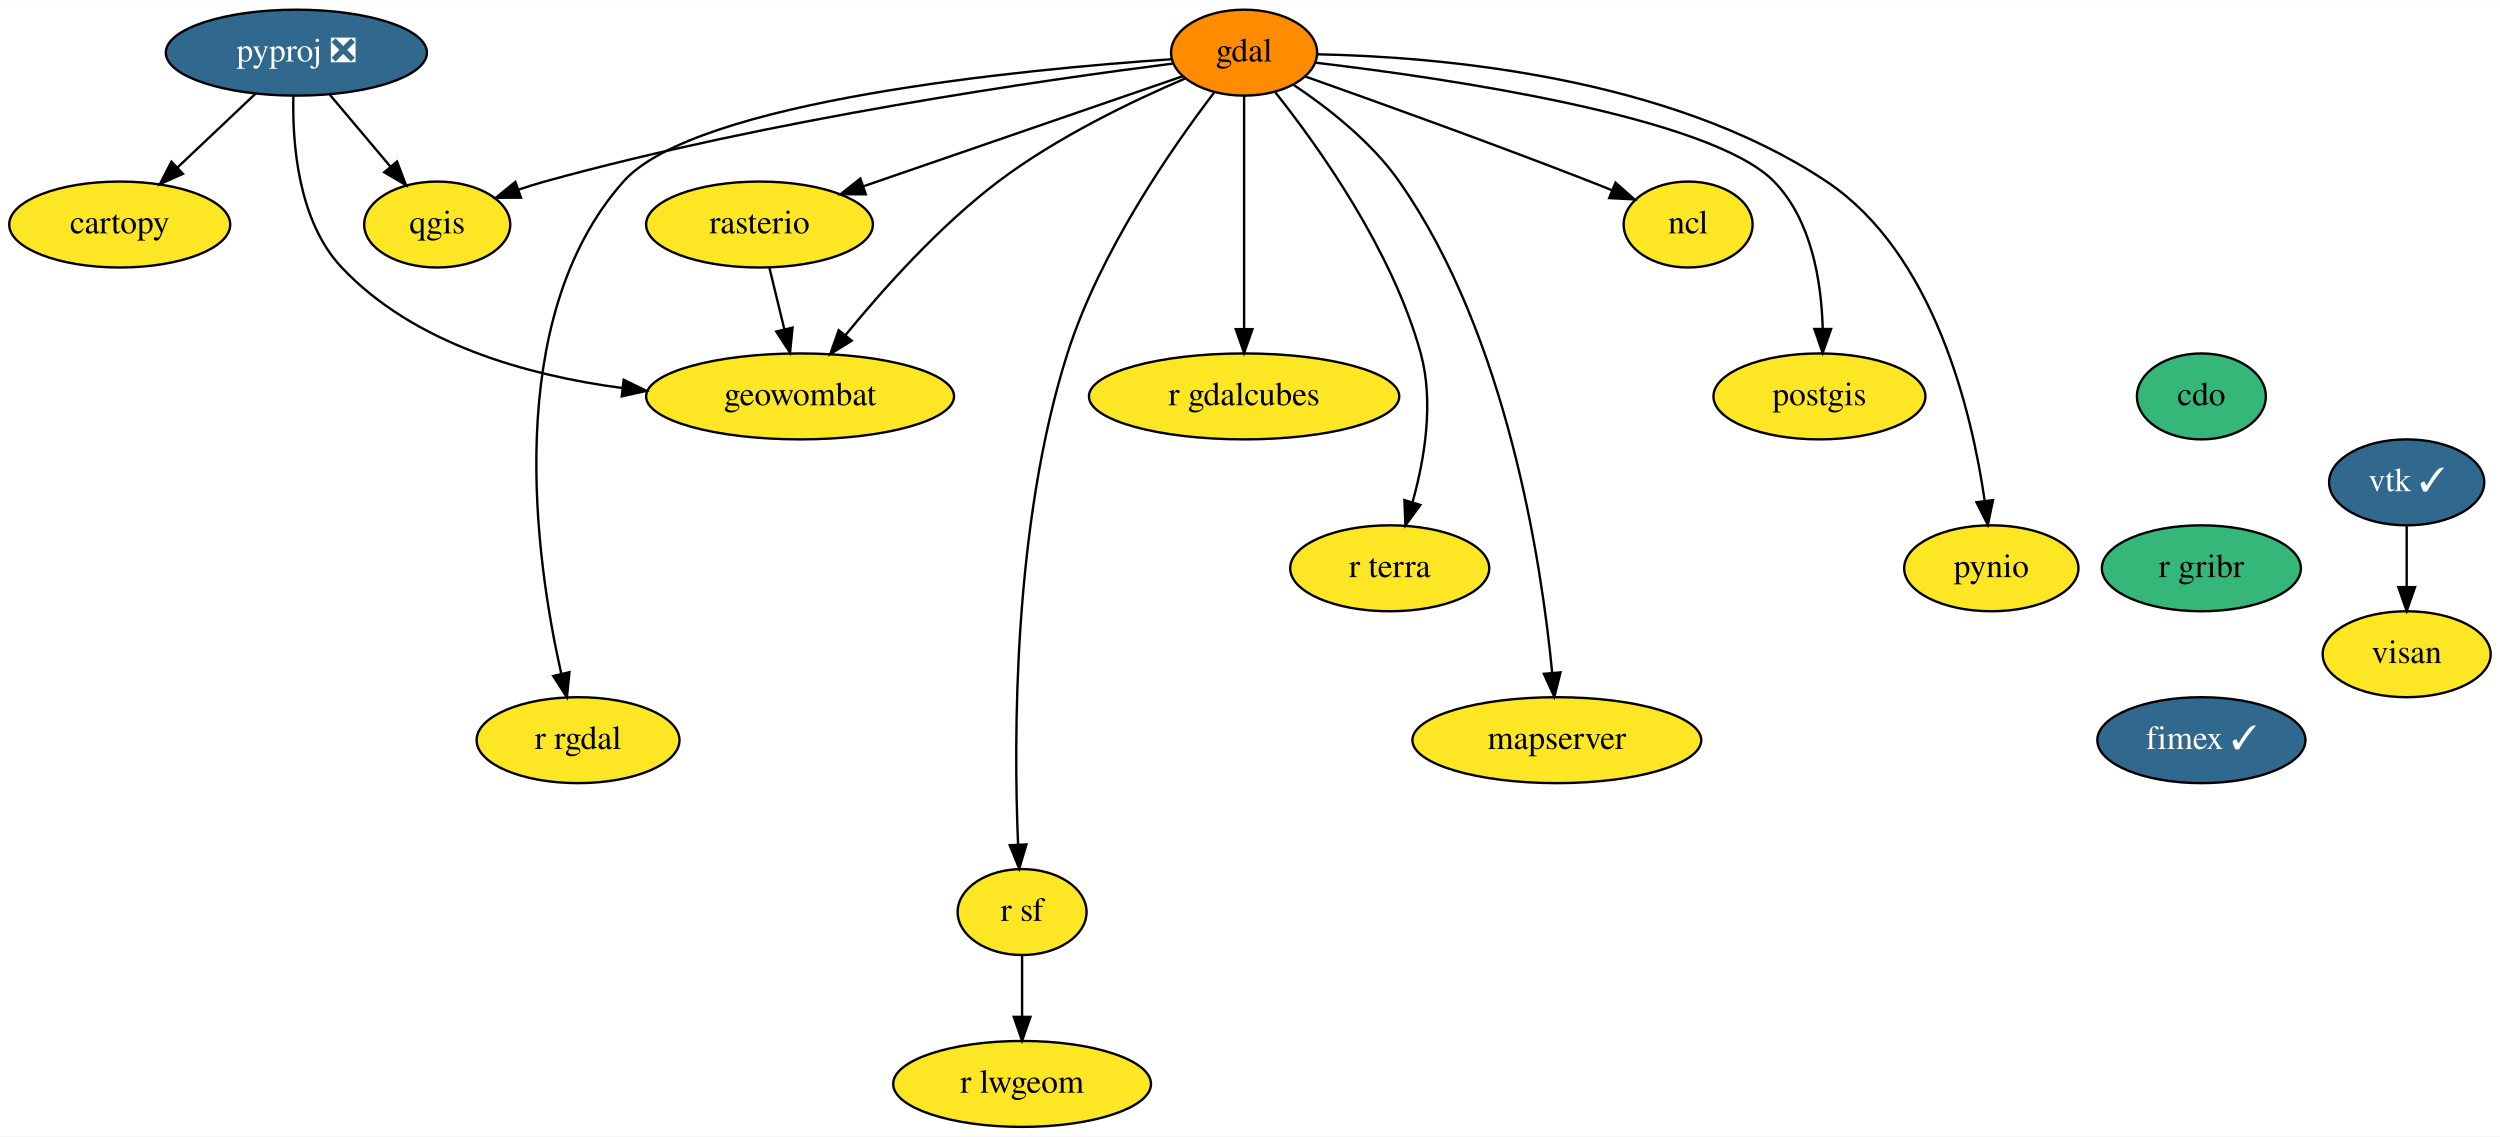
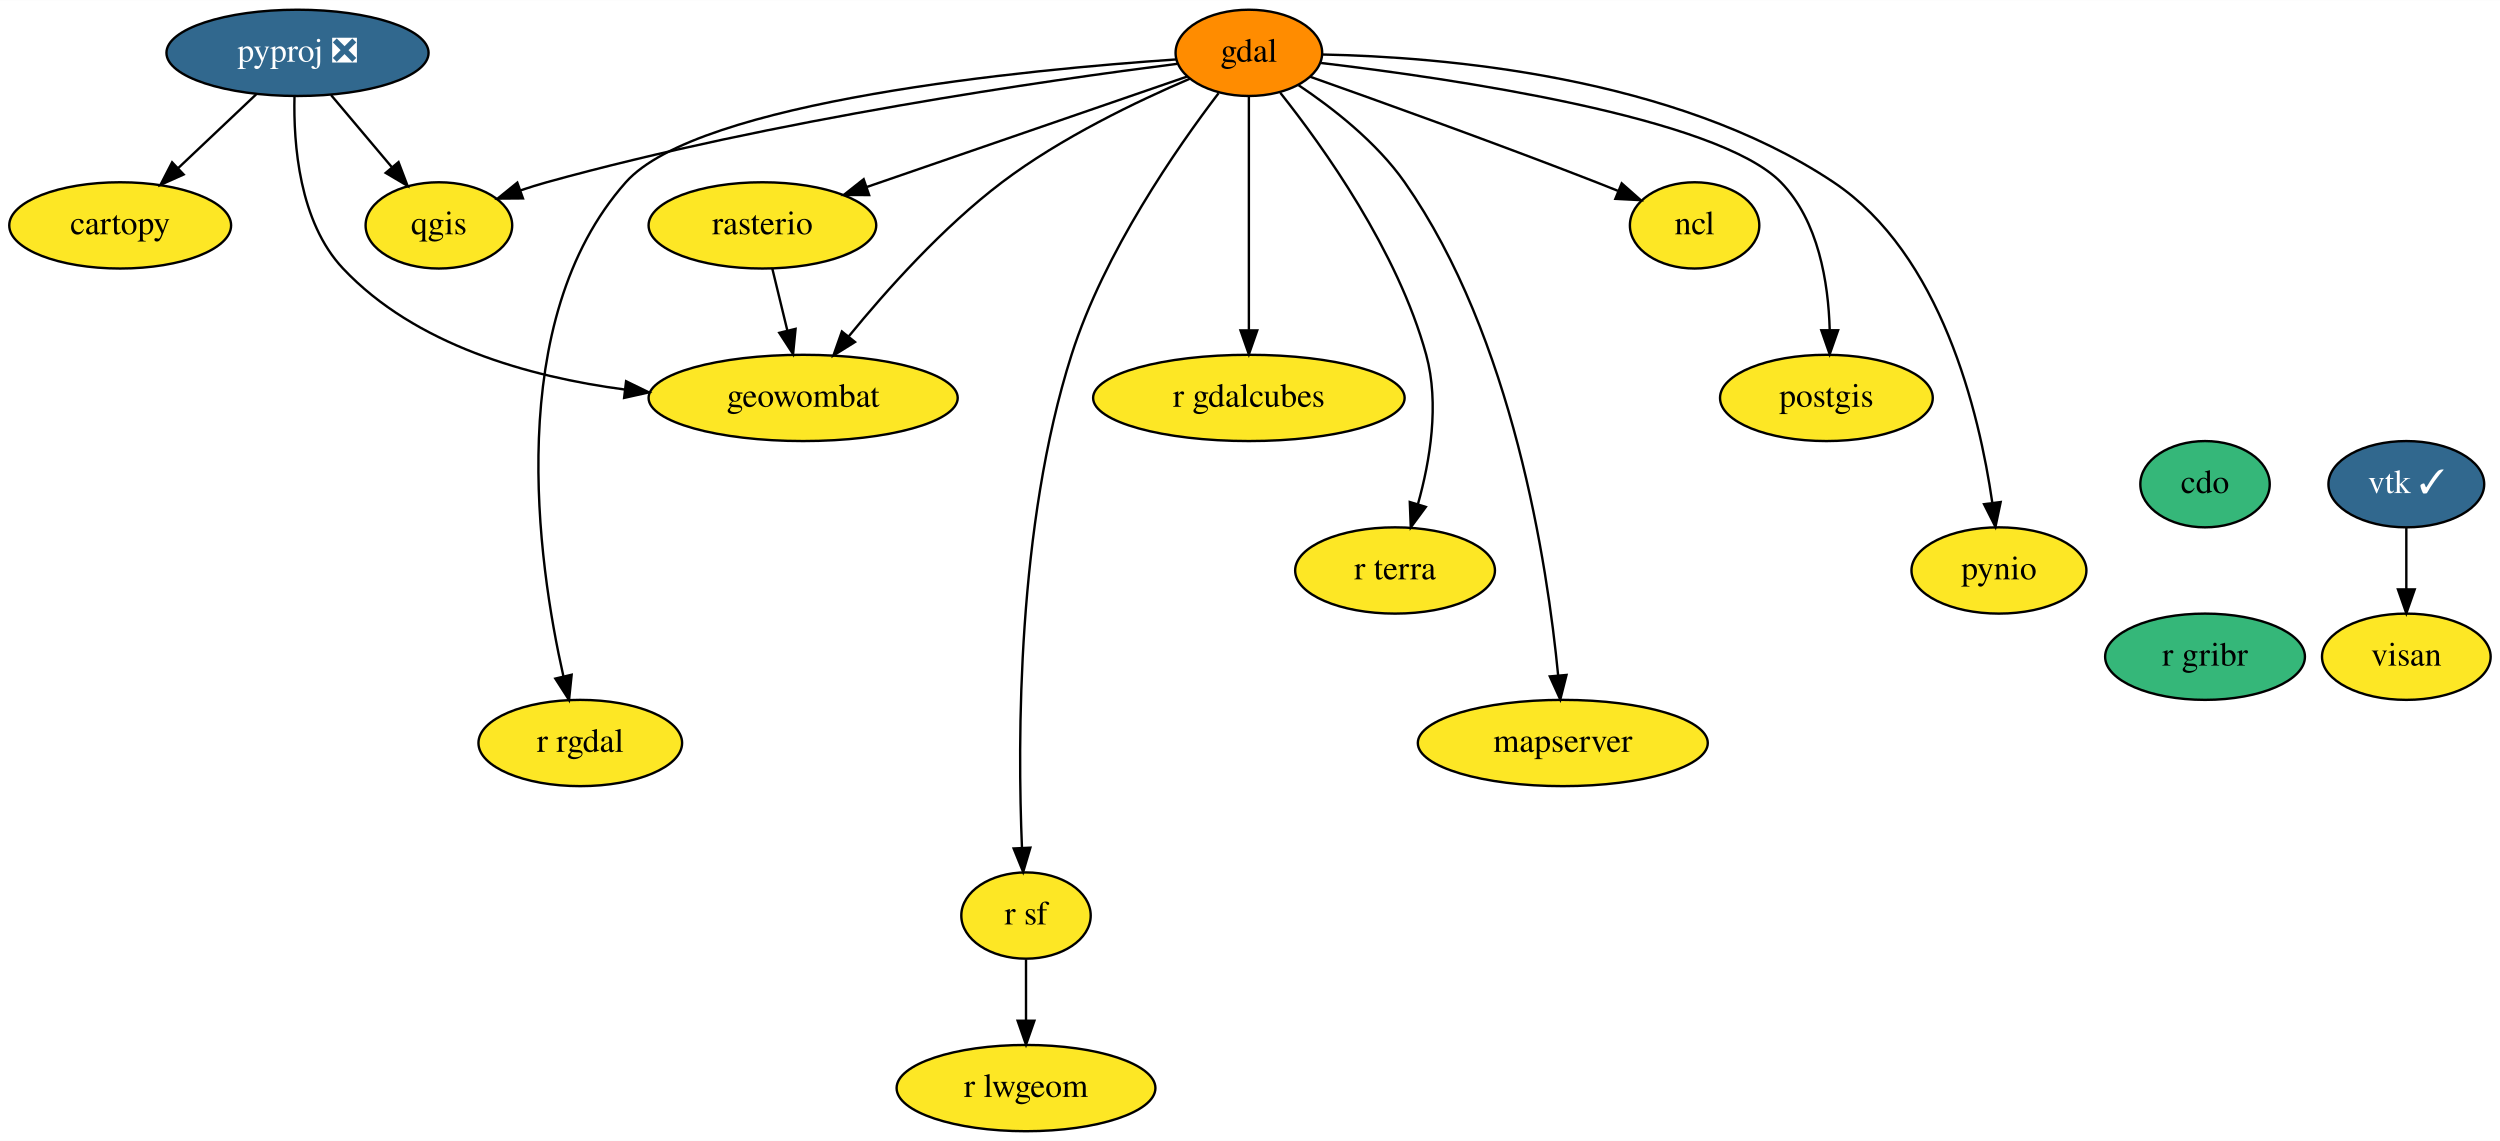
- <svg xmlns="http://www.w3.org/2000/svg" xmlns:xlink="http://www.w3.org/1999/xlink" width="1047pt" height="476pt" viewBox="0.00 0.00 1047.24 476.00">
+ <svg xmlns="http://www.w3.org/2000/svg" xmlns:xlink="http://www.w3.org/1999/xlink" width="1043pt" height="476pt" viewBox="0.00 0.00 1043.24 476.00">
  <g id="graph0" class="graph" transform="scale(1 1) rotate(0) translate(4 472)">
-     <polygon fill="white" stroke="none" points="-4,4 -4,-472 1043.24,-472 1043.24,4 -4,4" />
+     <polygon fill="white" stroke="none" points="-4,4 -4,-472 1039.24,-472 1039.24,4 -4,4" />
    <g id="node1" class="node">
      <g id="a_node1">
        <a xlink:href="https://github.com/conda-forge/cartopy-feedstock" xlink:title="cartopy">
          <ellipse fill="#fde725" stroke="black" cx="46.15" cy="-378" rx="46.29" ry="18" />
          <text text-anchor="middle" x="46.15" y="-374.3" font-family="Times,serif" font-size="14.00">cartopy</text>
        </a>
      </g>
    </g>
    <g id="node2" class="node">
      <g id="a_node2">
        <a xlink:href="https://github.com/conda-forge/cdo-feedstock" xlink:title="cdo">
-           <ellipse fill="#35b779" stroke="black" cx="918.15" cy="-306" rx="27" ry="18" />
-           <text text-anchor="middle" x="918.15" y="-302.3" font-family="Times,serif" font-size="14.00">cdo</text>
+           <ellipse fill="#35b779" stroke="black" cx="916.15" cy="-270" rx="27" ry="18" />
+           <text text-anchor="middle" x="916.15" y="-266.3" font-family="Times,serif" font-size="14.00">cdo</text>
        </a>
      </g>
    </g>
    <g id="node3" class="node">
      <g id="a_node3">
        <a xlink:href="https://github.com/conda-forge/r-gribr-feedstock" xlink:title="r gribr">
-           <ellipse fill="#35b779" stroke="black" cx="918.15" cy="-234" rx="41.69" ry="18" />
-           <text text-anchor="middle" x="918.15" y="-230.3" font-family="Times,serif" font-size="14.00">r gribr</text>
-         </a>
-       </g>
-     </g>
-     <g id="node20" class="node">
-       <g id="a_node20">
-         <a xlink:href="https://github.com/conda-forge/fimex-feedstock/pull/39" xlink:title="fimex ✓">
-           <ellipse fill="#31688e" stroke="black" cx="918.15" cy="-162" rx="43.59" ry="18" />
-           <text text-anchor="middle" x="918.15" y="-158.3" font-family="Times,serif" font-size="14.00" fill="white">fimex ✓</text>
+           <ellipse fill="#35b779" stroke="black" cx="916.15" cy="-198" rx="41.69" ry="18" />
+           <text text-anchor="middle" x="916.15" y="-194.3" font-family="Times,serif" font-size="14.00">r gribr</text>
        </a>
      </g>
    </g>
    <g id="node4" class="node">
      <g id="a_node4">
        <a xlink:href="https://github.com/conda-forge/gdal-feedstock" xlink:title="gdal">
          <ellipse fill="#ff8c00" stroke="black" cx="517.15" cy="-450" rx="30.59" ry="18" />
          <text text-anchor="middle" x="517.15" y="-446.3" font-family="Times,serif" font-size="14.00">gdal</text>
        </a>
      </g>
    </g>
    <g id="node5" class="node">
      <g id="a_node5">
        <a xlink:href="https://github.com/conda-forge/ncl-feedstock" xlink:title="ncl">
          <ellipse fill="#fde725" stroke="black" cx="703.15" cy="-378" rx="27" ry="18" />
          <text text-anchor="middle" x="703.15" y="-374.3" font-family="Times,serif" font-size="14.00">ncl</text>
        </a>
      </g>
    </g>
    <g id="edge2" class="edge">
      <path fill="none" stroke="black" d="M542.68,-440.04C571.74,-429.75 620.57,-412.21 662.15,-396 665.07,-394.86 668.1,-393.65 671.12,-392.43" />
      <polygon fill="black" stroke="black" points="672.73,-395.55 680.66,-388.53 670.08,-389.08 672.73,-395.55" />
    </g>
    <g id="node6" class="node">
      <g id="a_node6">
        <a xlink:href="https://github.com/conda-forge/postgis-feedstock" xlink:title="postgis">
          <ellipse fill="#fde725" stroke="black" cx="758.15" cy="-306" rx="44.39" ry="18" />
          <text text-anchor="middle" x="758.15" y="-302.3" font-family="Times,serif" font-size="14.00">postgis</text>
        </a>
      </g>
    </g>
    <g id="edge3" class="edge">
      <path fill="none" stroke="black" d="M547.28,-445.77C601.56,-439.34 712.64,-423.15 739.15,-396 754.88,-379.88 758.98,-354.1 759.53,-334.43" />
      <polygon fill="black" stroke="black" points="763.03,-334.23 759.52,-324.23 756.03,-334.23 763.03,-334.23" />
    </g>
    <g id="node7" class="node">
      <g id="a_node7">
        <a xlink:href="https://github.com/conda-forge/pynio-feedstock" xlink:title="pynio">
          <ellipse fill="#fde725" stroke="black" cx="830.15" cy="-234" rx="36.5" ry="18" />
          <text text-anchor="middle" x="830.15" y="-230.3" font-family="Times,serif" font-size="14.00">pynio</text>
        </a>
      </g>
    </g>
    <g id="edge4" class="edge">
      <path fill="none" stroke="black" d="M548.05,-449.3C597.26,-448.34 694.64,-440.42 761.15,-396 806.14,-365.95 821.92,-299.89 827.36,-262.4" />
      <polygon fill="black" stroke="black" points="830.87,-262.56 828.69,-252.19 823.93,-261.66 830.87,-262.56" />
    </g>
    <g id="node8" class="node">
      <g id="a_node8">
        <a xlink:href="https://github.com/conda-forge/qgis-feedstock" xlink:title="qgis">
          <ellipse fill="#fde725" stroke="black" cx="179.15" cy="-378" rx="30.59" ry="18" />
          <text text-anchor="middle" x="179.15" y="-374.3" font-family="Times,serif" font-size="14.00">qgis</text>
        </a>
      </g>
    </g>
    <g id="edge5" class="edge">
      <path fill="none" stroke="black" d="M487.22,-445.42C433.74,-438.62 318.55,-422.14 224.15,-396 220.55,-395.01 216.85,-393.84 213.17,-392.6" />
      <polygon fill="black" stroke="black" points="214.23,-389.26 203.63,-389.18 211.87,-395.85 214.23,-389.26" />
    </g>
    <g id="node9" class="node">
      <g id="a_node9">
        <a xlink:href="https://github.com/conda-forge/r-rgdal-feedstock" xlink:title="r rgdal">
          <ellipse fill="#fde725" stroke="black" cx="238.15" cy="-162" rx="42.49" ry="18" />
          <text text-anchor="middle" x="238.15" y="-158.3" font-family="Times,serif" font-size="14.00">r rgdal</text>
        </a>
      </g>
    </g>
    <g id="edge6" class="edge">
      <path fill="none" stroke="black" d="M486.88,-447.26C424.99,-443.03 287.25,-429.95 257.15,-396 205.95,-338.27 220.32,-237.78 231.1,-189.88" />
      <polygon fill="black" stroke="black" points="234.55,-190.49 233.46,-179.96 227.74,-188.88 234.55,-190.49" />
    </g>
    <g id="node10" class="node">
      <g id="a_node10">
        <a xlink:href="https://github.com/conda-forge/r-sf-feedstock" xlink:title="r sf">
          <ellipse fill="#fde725" stroke="black" cx="424.15" cy="-90" rx="27" ry="18" />
          <text text-anchor="middle" x="424.15" y="-86.3" font-family="Times,serif" font-size="14.00">r sf</text>
        </a>
      </g>
    </g>
    <g id="edge7" class="edge">
      <path fill="none" stroke="black" d="M504.51,-433.17C487.21,-410.5 456.75,-366.78 443.15,-324 420.41,-252.51 420.6,-162.79 422.46,-118.43" />
      <polygon fill="black" stroke="black" points="425.97,-118.33 422.96,-108.17 418.98,-117.99 425.97,-118.33" />
    </g>
    <g id="node11" class="node">
      <g id="a_node11">
        <a xlink:href="https://github.com/conda-forge/rasterio-feedstock" xlink:title="rasterio">
          <ellipse fill="#fde725" stroke="black" cx="314.15" cy="-378" rx="47.5" ry="18" />
          <text text-anchor="middle" x="314.15" y="-374.3" font-family="Times,serif" font-size="14.00">rasterio</text>
        </a>
      </g>
    </g>
    <g id="edge8" class="edge">
      <path fill="none" stroke="black" d="M491.44,-440.13C457.83,-428.54 398.46,-408.07 357.75,-394.04" />
      <polygon fill="black" stroke="black" points="358.68,-390.66 348.09,-390.7 356.4,-397.27 358.68,-390.66" />
    </g>
    <g id="node12" class="node">
      <g id="a_node12">
        <a xlink:href="https://github.com/conda-forge/geowombat-feedstock" xlink:title="geowombat">
          <ellipse fill="#fde725" stroke="black" cx="331.15" cy="-306" rx="64.5" ry="18" />
          <text text-anchor="middle" x="331.15" y="-302.3" font-family="Times,serif" font-size="14.00">geowombat</text>
        </a>
      </g>
    </g>
    <g id="edge9" class="edge">
      <path fill="none" stroke="black" d="M492.46,-439.18C470.68,-429.87 438.68,-414.57 414.15,-396 389.49,-377.34 365.9,-350.93 350.21,-331.73" />
      <polygon fill="black" stroke="black" points="352.78,-329.34 343.79,-323.73 347.32,-333.72 352.78,-329.34" />
    </g>
    <g id="node13" class="node">
      <g id="a_node13">
        <a xlink:href="https://github.com/conda-forge/r-gdalcubes-feedstock" xlink:title="r gdalcubes">
          <ellipse fill="#fde725" stroke="black" cx="517.15" cy="-306" rx="65" ry="18" />
          <text text-anchor="middle" x="517.15" y="-302.3" font-family="Times,serif" font-size="14.00">r gdalcubes</text>
        </a>
      </g>
    </g>
    <g id="edge10" class="edge">
      <path fill="none" stroke="black" d="M517.15,-431.87C517.15,-407.67 517.15,-363.21 517.15,-334.39" />
      <polygon fill="black" stroke="black" points="520.65,-334.19 517.15,-324.19 513.65,-334.19 520.65,-334.19" />
    </g>
    <g id="node14" class="node">
      <g id="a_node14">
        <a xlink:href="https://github.com/conda-forge/r-terra-feedstock" xlink:title="r terra">
          <ellipse fill="#fde725" stroke="black" cx="578.15" cy="-234" rx="41.69" ry="18" />
          <text text-anchor="middle" x="578.15" y="-230.3" font-family="Times,serif" font-size="14.00">r terra</text>
        </a>
      </g>
    </g>
    <g id="edge11" class="edge">
      <path fill="none" stroke="black" d="M530.27,-433.32C548.15,-410.82 579.29,-367.3 591.15,-324 596.76,-303.48 592.72,-279.59 587.71,-261.73" />
      <polygon fill="black" stroke="black" points="590.99,-260.51 584.71,-251.98 584.3,-262.57 590.99,-260.51" />
    </g>
    <g id="node15" class="node">
      <g id="a_node15">
        <a xlink:href="https://github.com/conda-forge/mapserver-feedstock" xlink:title="mapserver">
          <ellipse fill="#fde725" stroke="black" cx="648.15" cy="-162" rx="60.5" ry="18" />
          <text text-anchor="middle" x="648.15" y="-158.3" font-family="Times,serif" font-size="14.00">mapserver</text>
        </a>
      </g>
    </g>
    <g id="edge12" class="edge">
      <path fill="none" stroke="black" d="M537.89,-436.5C552.12,-426.99 570.46,-412.7 582.15,-396 627.33,-331.42 641.73,-236.47 646.2,-190.27" />
      <polygon fill="black" stroke="black" points="649.7,-190.4 647.1,-180.14 642.73,-189.79 649.7,-190.4" />
    </g>
    <g id="node16" class="node">
      <g id="a_node16">
        <a xlink:href="https://github.com/conda-forge/r-lwgeom-feedstock" xlink:title="r lwgeom">
          <ellipse fill="#fde725" stroke="black" cx="424.15" cy="-18" rx="54" ry="18" />
          <text text-anchor="middle" x="424.15" y="-14.3" font-family="Times,serif" font-size="14.00">r lwgeom</text>
        </a>
      </g>
    </g>
    <g id="edge13" class="edge">
      <path fill="none" stroke="black" d="M424.15,-71.7C424.15,-63.98 424.15,-54.71 424.15,-46.11" />
      <polygon fill="black" stroke="black" points="427.65,-46.1 424.15,-36.1 420.65,-46.1 427.65,-46.1" />
    </g>
    <g id="edge14" class="edge">
      <path fill="none" stroke="black" d="M318.26,-360.05C320.15,-352.26 322.45,-342.82 324.57,-334.08" />
      <polygon fill="black" stroke="black" points="327.99,-334.82 326.95,-324.28 321.19,-333.17 327.99,-334.82" />
    </g>
    <g id="node17" class="node">
      <g id="a_node17">
        <a xlink:href="https://github.com/conda-forge/pyproj-feedstock/pull/122" xlink:title="pyproj ❎">
          <ellipse fill="#31688e" stroke="black" cx="120.15" cy="-450" rx="54.69" ry="18" />
          <text text-anchor="middle" x="120.15" y="-446.3" font-family="Times,serif" font-size="14.00" fill="white">pyproj ❎</text>
        </a>
      </g>
    </g>
    <g id="edge15" class="edge">
      <path fill="none" stroke="black" d="M102.98,-432.76C93.29,-423.6 81.03,-412 70.37,-401.92" />
      <polygon fill="black" stroke="black" points="72.63,-399.24 62.96,-394.91 67.82,-404.32 72.63,-399.24" />
    </g>
    <g id="edge16" class="edge">
      <path fill="none" stroke="black" d="M134.13,-432.41C141.69,-423.44 151.15,-412.21 159.45,-402.37" />
      <polygon fill="black" stroke="black" points="162.3,-404.41 166.07,-394.51 156.95,-399.9 162.3,-404.41" />
    </g>
    <g id="edge17" class="edge">
      <path fill="none" stroke="black" d="M118.89,-431.88C118.42,-411.99 120.83,-379.43 139.15,-360 169.21,-328.1 216.58,-314.8 256.74,-309.5" />
      <polygon fill="black" stroke="black" points="257.26,-312.96 266.78,-308.32 256.44,-306.01 257.26,-312.96" />
    </g>
    <g id="node18" class="node">
      <g id="a_node18">
        <a xlink:href="https://github.com/conda-forge/vtk-feedstock/pull/256" xlink:title="vtk ✓">
-           <ellipse fill="#31688e" stroke="black" cx="1004.15" cy="-270" rx="32.5" ry="18" />
-           <text text-anchor="middle" x="1004.15" y="-266.3" font-family="Times,serif" font-size="14.00" fill="white">vtk ✓</text>
+           <ellipse fill="#31688e" stroke="black" cx="1000.15" cy="-270" rx="32.5" ry="18" />
+           <text text-anchor="middle" x="1000.15" y="-266.3" font-family="Times,serif" font-size="14.00" fill="white">vtk ✓</text>
        </a>
      </g>
    </g>
    <g id="node19" class="node">
      <g id="a_node19">
        <a xlink:href="https://github.com/conda-forge/visan-feedstock" xlink:title="visan">
-           <ellipse fill="#fde725" stroke="black" cx="1004.15" cy="-198" rx="35.19" ry="18" />
-           <text text-anchor="middle" x="1004.15" y="-194.3" font-family="Times,serif" font-size="14.00">visan</text>
+           <ellipse fill="#fde725" stroke="black" cx="1000.15" cy="-198" rx="35.19" ry="18" />
+           <text text-anchor="middle" x="1000.15" y="-194.3" font-family="Times,serif" font-size="14.00">visan</text>
        </a>
      </g>
    </g>
    <g id="edge18" class="edge">
-       <path fill="none" stroke="black" d="M1004.15,-251.7C1004.15,-243.98 1004.15,-234.71 1004.15,-226.11" />
-       <polygon fill="black" stroke="black" points="1007.65,-226.1 1004.15,-216.1 1000.65,-226.1 1007.65,-226.1" />
+       <path fill="none" stroke="black" d="M1000.15,-251.7C1000.15,-243.98 1000.15,-234.71 1000.15,-226.11" />
+       <polygon fill="black" stroke="black" points="1003.65,-226.1 1000.15,-216.1 996.65,-226.1 1003.65,-226.1" />
    </g>
  </g>
</svg>
